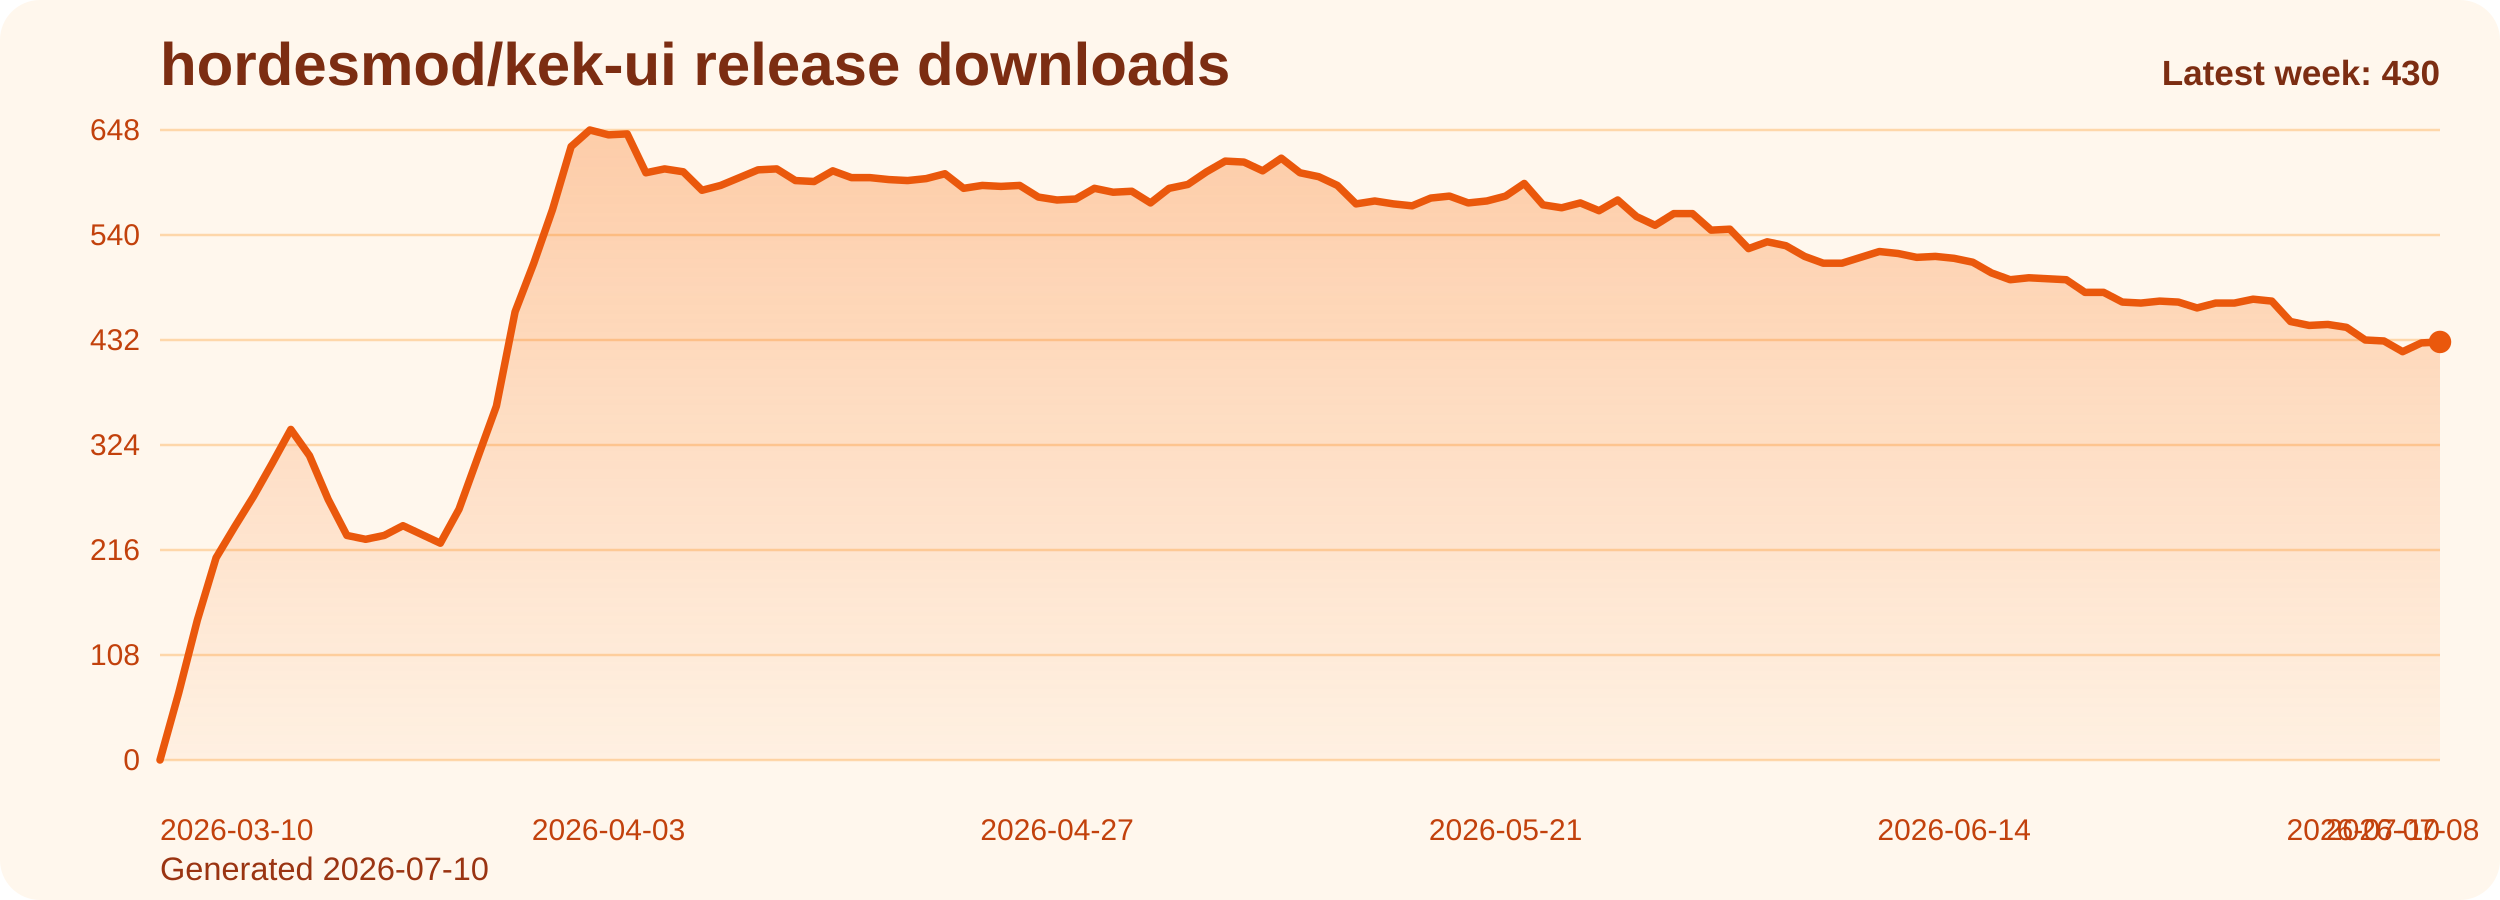
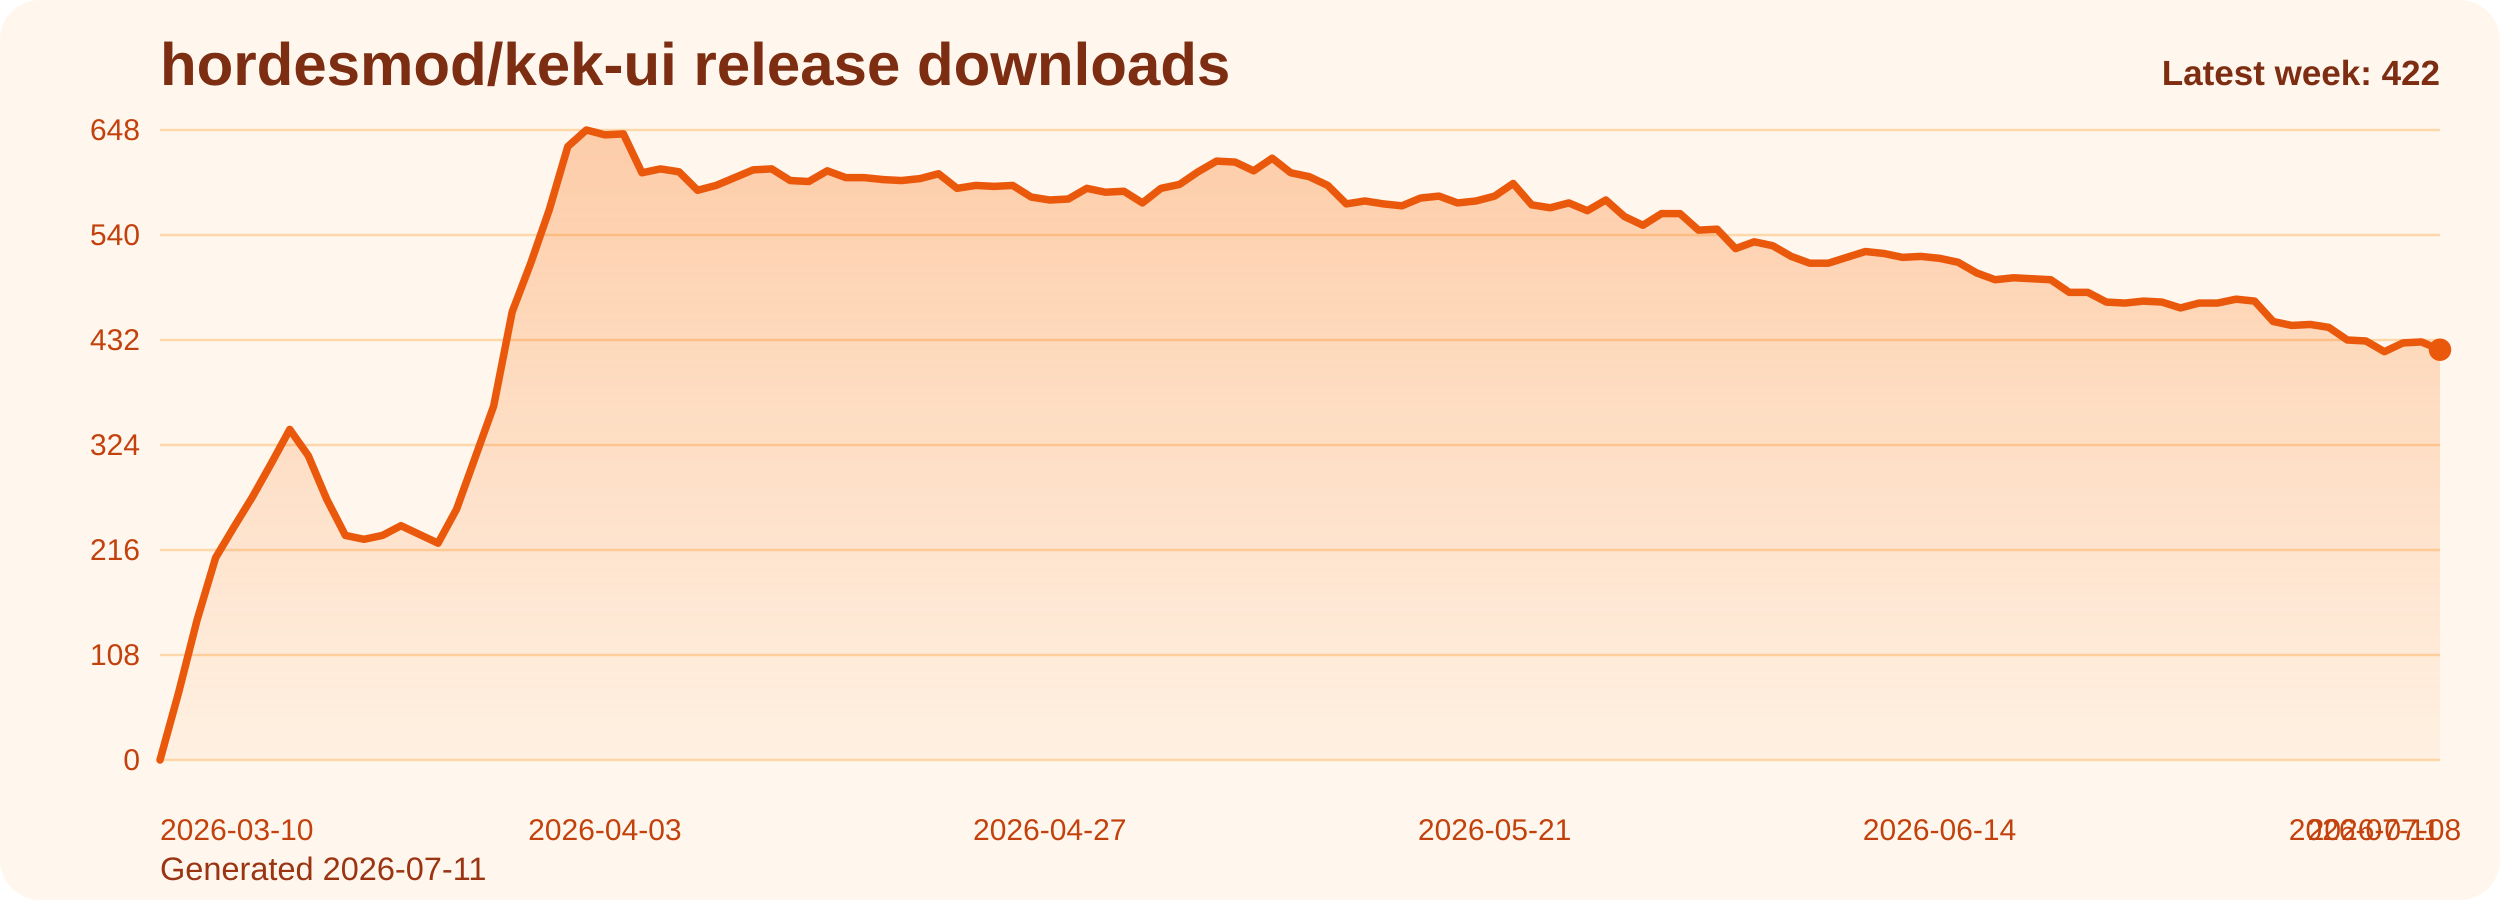
<svg xmlns="http://www.w3.org/2000/svg" viewBox="0 0 1000 360" role="img" aria-label="hordesmod/kek-ui release downloads chart">
  <defs>
    <linearGradient id="fill-weekly-orange" x1="0" y1="0" x2="0" y2="1">
      <stop offset="0%" stop-color="#f97316" stop-opacity="0.32" />
      <stop offset="100%" stop-color="#f97316" stop-opacity="0.05" />
    </linearGradient>
    <style>
      .bg { fill: #fff7ed; }
      .title { font: 700 24px Arial, sans-serif; fill: #7c2d12; }
      .sub { font: 400 13px Arial, sans-serif; fill: #9a3412; }
      .grid { stroke: #fed7aa; stroke-width: 1; }
      .axis { font: 400 12px Arial, sans-serif; fill: #c2410c; }
      .line { fill: none; stroke: #ea580c; stroke-width: 3; stroke-linecap: round; stroke-linejoin: round; }
      .dot { fill: #ea580c; }
      .value { font: 600 11px Arial, sans-serif; fill: #9a3412; }
      .latest { font: 700 14px Arial, sans-serif; fill: #7c2d12; }
    </style>
  </defs>
  <rect class="bg" x="0" y="0" width="1000" height="360" rx="16" />
  <text class="title" x="64" y="34">hordesmod/kek-ui release downloads</text>
-   <text class="sub" x="64" y="352">Generated 2026-07-10</text>
+   <text class="sub" x="64" y="352">Generated 2026-07-11</text>
  <line x1="64" y1="52.00" x2="976" y2="52.00" class="grid" />
  <text x="56" y="56.00" text-anchor="end" class="axis">648</text>
  <line x1="64" y1="94.00" x2="976" y2="94.00" class="grid" />
  <text x="56" y="98.00" text-anchor="end" class="axis">540</text>
  <line x1="64" y1="136.00" x2="976" y2="136.00" class="grid" />
  <text x="56" y="140.00" text-anchor="end" class="axis">432</text>
  <line x1="64" y1="178.00" x2="976" y2="178.00" class="grid" />
  <text x="56" y="182.00" text-anchor="end" class="axis">324</text>
  <line x1="64" y1="220.00" x2="976" y2="220.00" class="grid" />
  <text x="56" y="224.00" text-anchor="end" class="axis">216</text>
  <line x1="64" y1="262.00" x2="976" y2="262.00" class="grid" />
  <text x="56" y="266.00" text-anchor="end" class="axis">108</text>
  <line x1="64" y1="304.00" x2="976" y2="304.00" class="grid" />
  <text x="56" y="308.00" text-anchor="end" class="axis">0</text>
-   <path d="M 64.00 304 L 64.00 304.00 L 71.48 277.17 L 78.95 248.00 L 86.43 223.11 L 93.90 210.67 L 101.38 198.61 L 108.85 185.39 L 116.33 171.78 L 123.80 182.28 L 131.28 199.78 L 138.75 214.17 L 146.23 215.72 L 153.70 214.17 L 161.18 210.28 L 168.66 213.78 L 176.13 217.28 L 183.61 203.67 L 191.08 183.06 L 198.56 162.44 L 206.03 124.72 L 213.51 105.28 L 220.98 83.89 L 228.46 58.61 L 235.93 52.00 L 243.41 53.94 L 250.89 53.56 L 258.36 69.11 L 265.84 67.56 L 273.31 68.72 L 280.79 76.11 L 288.26 74.17 L 295.74 71.06 L 303.21 67.94 L 310.69 67.56 L 318.16 72.22 L 325.64 72.61 L 333.11 68.33 L 340.59 71.06 L 348.07 71.06 L 355.54 71.83 L 363.02 72.22 L 370.49 71.44 L 377.97 69.50 L 385.44 75.33 L 392.92 74.17 L 400.39 74.56 L 407.87 74.17 L 415.34 78.83 L 422.82 80.00 L 430.30 79.61 L 437.77 75.33 L 445.25 76.89 L 452.72 76.50 L 460.20 81.17 L 467.67 75.33 L 475.15 73.78 L 482.62 68.72 L 490.10 64.44 L 497.57 64.83 L 505.05 68.33 L 512.52 63.28 L 520.00 69.11 L 527.48 70.67 L 534.95 74.17 L 542.43 81.56 L 549.90 80.39 L 557.38 81.56 L 564.85 82.33 L 572.33 79.22 L 579.80 78.44 L 587.28 81.17 L 594.75 80.39 L 602.23 78.44 L 609.70 73.39 L 617.18 81.94 L 624.66 83.11 L 632.13 81.17 L 639.61 84.28 L 647.08 80.00 L 654.56 86.61 L 662.03 90.11 L 669.51 85.44 L 676.98 85.44 L 684.46 92.06 L 691.93 91.67 L 699.41 99.44 L 706.89 96.72 L 714.36 98.28 L 721.84 102.56 L 729.31 105.28 L 736.79 105.28 L 744.26 102.94 L 751.74 100.61 L 759.21 101.39 L 766.69 102.94 L 774.16 102.56 L 781.64 103.33 L 789.11 104.89 L 796.59 109.17 L 804.07 111.89 L 811.54 111.11 L 819.02 111.50 L 826.49 111.89 L 833.97 116.94 L 841.44 116.94 L 848.92 120.83 L 856.39 121.22 L 863.87 120.44 L 871.34 120.83 L 878.82 123.17 L 886.30 121.22 L 893.77 121.22 L 901.25 119.67 L 908.72 120.44 L 916.20 128.61 L 923.67 130.17 L 931.15 129.78 L 938.62 130.94 L 946.10 136.00 L 953.57 136.39 L 961.05 140.67 L 968.52 137.17 L 976.00 136.78 L 976.00 304 Z" fill="url(#fill-weekly-orange)" />
-   <polyline class="line" points="64.00,304.00 71.48,277.17 78.95,248.00 86.43,223.11 93.90,210.67 101.38,198.61 108.85,185.39 116.33,171.78 123.80,182.28 131.28,199.78 138.75,214.17 146.23,215.72 153.70,214.17 161.18,210.28 168.66,213.78 176.13,217.28 183.61,203.67 191.08,183.06 198.56,162.44 206.03,124.72 213.51,105.28 220.98,83.89 228.46,58.61 235.93,52.00 243.41,53.94 250.89,53.56 258.36,69.11 265.84,67.56 273.31,68.72 280.79,76.11 288.26,74.17 295.74,71.06 303.21,67.94 310.69,67.56 318.16,72.22 325.64,72.61 333.11,68.33 340.59,71.06 348.07,71.06 355.54,71.83 363.02,72.22 370.49,71.44 377.97,69.50 385.44,75.33 392.92,74.17 400.39,74.56 407.87,74.17 415.34,78.83 422.82,80.00 430.30,79.61 437.77,75.33 445.25,76.89 452.72,76.50 460.20,81.17 467.67,75.33 475.15,73.78 482.62,68.72 490.10,64.44 497.57,64.83 505.05,68.33 512.52,63.28 520.00,69.11 527.48,70.67 534.95,74.17 542.43,81.56 549.90,80.39 557.38,81.56 564.85,82.33 572.33,79.22 579.80,78.44 587.28,81.17 594.75,80.39 602.23,78.44 609.70,73.39 617.18,81.94 624.66,83.11 632.13,81.17 639.61,84.28 647.08,80.00 654.56,86.61 662.03,90.11 669.51,85.44 676.98,85.44 684.46,92.06 691.93,91.67 699.41,99.44 706.89,96.72 714.36,98.28 721.84,102.56 729.31,105.28 736.79,105.28 744.26,102.94 751.74,100.61 759.21,101.39 766.69,102.94 774.16,102.56 781.64,103.33 789.11,104.89 796.59,109.17 804.07,111.89 811.54,111.11 819.02,111.50 826.49,111.89 833.97,116.94 841.44,116.94 848.92,120.83 856.39,121.22 863.87,120.44 871.34,120.83 878.82,123.17 886.30,121.22 893.77,121.22 901.25,119.67 908.72,120.44 916.20,128.61 923.67,130.17 931.15,129.78 938.62,130.94 946.10,136.00 953.57,136.39 961.05,140.67 968.52,137.17 976.00,136.78" />
-   <circle class="dot" cx="976.00" cy="136.78" r="4.5" />
+   <path d="M 64.00 304 L 64.00 304.00 L 71.41 277.17 L 78.83 248.00 L 86.24 223.11 L 93.66 210.67 L 101.07 198.61 L 108.49 185.39 L 115.90 171.78 L 123.32 182.28 L 130.73 199.78 L 138.15 214.17 L 145.56 215.72 L 152.98 214.17 L 160.39 210.28 L 167.80 213.78 L 175.22 217.28 L 182.63 203.67 L 190.05 183.06 L 197.46 162.44 L 204.88 124.72 L 212.29 105.28 L 219.71 83.89 L 227.12 58.61 L 234.54 52.00 L 241.95 53.94 L 249.37 53.56 L 256.78 69.11 L 264.20 67.56 L 271.61 68.72 L 279.02 76.11 L 286.44 74.17 L 293.85 71.06 L 301.27 67.94 L 308.68 67.56 L 316.10 72.22 L 323.51 72.61 L 330.93 68.33 L 338.34 71.06 L 345.76 71.06 L 353.17 71.83 L 360.59 72.22 L 368.00 71.44 L 375.41 69.50 L 382.83 75.33 L 390.24 74.17 L 397.66 74.56 L 405.07 74.17 L 412.49 78.83 L 419.90 80.00 L 427.32 79.61 L 434.73 75.33 L 442.15 76.89 L 449.56 76.50 L 456.98 81.17 L 464.39 75.33 L 471.80 73.78 L 479.22 68.72 L 486.63 64.44 L 494.05 64.83 L 501.46 68.33 L 508.88 63.28 L 516.29 69.11 L 523.71 70.67 L 531.12 74.17 L 538.54 81.56 L 545.95 80.39 L 553.37 81.56 L 560.78 82.33 L 568.20 79.22 L 575.61 78.44 L 583.02 81.17 L 590.44 80.39 L 597.85 78.44 L 605.27 73.39 L 612.68 81.94 L 620.10 83.11 L 627.51 81.17 L 634.93 84.28 L 642.34 80.00 L 649.76 86.61 L 657.17 90.11 L 664.59 85.44 L 672.00 85.44 L 679.41 92.06 L 686.83 91.67 L 694.24 99.44 L 701.66 96.72 L 709.07 98.28 L 716.49 102.56 L 723.90 105.28 L 731.32 105.28 L 738.73 102.94 L 746.15 100.61 L 753.56 101.39 L 760.98 102.94 L 768.39 102.56 L 775.80 103.33 L 783.22 104.89 L 790.63 109.17 L 798.05 111.89 L 805.46 111.11 L 812.88 111.50 L 820.29 111.89 L 827.71 116.94 L 835.12 116.94 L 842.54 120.83 L 849.95 121.22 L 857.37 120.44 L 864.78 120.83 L 872.20 123.17 L 879.61 121.22 L 887.02 121.22 L 894.44 119.67 L 901.85 120.44 L 909.27 128.61 L 916.68 130.17 L 924.10 129.78 L 931.51 130.94 L 938.93 136.00 L 946.34 136.39 L 953.76 140.67 L 961.17 137.17 L 968.59 136.78 L 976.00 139.89 L 976.00 304 Z" fill="url(#fill-weekly-orange)" />
+   <polyline class="line" points="64.00,304.00 71.41,277.17 78.83,248.00 86.24,223.11 93.66,210.67 101.07,198.61 108.49,185.39 115.90,171.78 123.32,182.28 130.73,199.78 138.15,214.17 145.56,215.72 152.98,214.17 160.39,210.28 167.80,213.78 175.22,217.28 182.63,203.67 190.05,183.06 197.46,162.44 204.88,124.72 212.29,105.28 219.71,83.89 227.12,58.61 234.54,52.00 241.95,53.94 249.37,53.56 256.78,69.11 264.20,67.56 271.61,68.72 279.02,76.11 286.44,74.17 293.85,71.06 301.27,67.94 308.68,67.56 316.10,72.22 323.51,72.61 330.93,68.33 338.34,71.06 345.76,71.06 353.17,71.83 360.59,72.22 368.00,71.44 375.41,69.50 382.83,75.33 390.24,74.17 397.66,74.56 405.07,74.17 412.49,78.83 419.90,80.00 427.32,79.61 434.73,75.33 442.15,76.89 449.56,76.50 456.98,81.17 464.39,75.33 471.80,73.78 479.22,68.72 486.63,64.44 494.05,64.83 501.46,68.33 508.88,63.28 516.29,69.11 523.71,70.67 531.12,74.17 538.54,81.56 545.95,80.39 553.37,81.56 560.78,82.33 568.20,79.22 575.61,78.44 583.02,81.17 590.44,80.39 597.85,78.44 605.27,73.39 612.68,81.94 620.10,83.11 627.51,81.17 634.93,84.28 642.34,80.00 649.76,86.61 657.17,90.11 664.59,85.44 672.00,85.44 679.41,92.06 686.83,91.67 694.24,99.44 701.66,96.72 709.07,98.28 716.49,102.56 723.90,105.28 731.32,105.28 738.73,102.94 746.15,100.61 753.56,101.39 760.98,102.94 768.39,102.56 775.80,103.33 783.22,104.89 790.63,109.17 798.05,111.89 805.46,111.11 812.88,111.50 820.29,111.89 827.71,116.94 835.12,116.94 842.54,120.83 849.95,121.22 857.37,120.44 864.78,120.83 872.20,123.17 879.61,121.22 887.02,121.22 894.44,119.67 901.85,120.44 909.27,128.61 916.68,130.17 924.10,129.78 931.51,130.94 938.93,136.00 946.34,136.39 953.76,140.67 961.17,137.17 968.59,136.78 976.00,139.89" />
+   <circle class="dot" cx="976.00" cy="139.89" r="4.5" />
  <text class="axis" x="64.00" y="336" text-anchor="start">2026-03-10</text>
-   <text class="axis" x="243.41" y="336" text-anchor="middle">2026-04-03</text>
-   <text class="axis" x="422.82" y="336" text-anchor="middle">2026-04-27</text>
-   <text class="axis" x="602.23" y="336" text-anchor="middle">2026-05-21</text>
-   <text class="axis" x="781.64" y="336" text-anchor="middle">2026-06-14</text>
-   <text class="axis" x="961.05" y="336" text-anchor="middle">2026-07-08</text>
-   <text class="axis" x="976.00" y="336" text-anchor="end">2026-07-10</text>
-   <text class="latest" x="976" y="34" text-anchor="end">Latest week: 430</text>
+   <text class="axis" x="241.95" y="336" text-anchor="middle">2026-04-03</text>
+   <text class="axis" x="419.90" y="336" text-anchor="middle">2026-04-27</text>
+   <text class="axis" x="597.85" y="336" text-anchor="middle">2026-05-21</text>
+   <text class="axis" x="775.80" y="336" text-anchor="middle">2026-06-14</text>
+   <text class="axis" x="953.76" y="336" text-anchor="middle">2026-07-08</text>
+   <text class="axis" x="976.00" y="336" text-anchor="end">2026-07-11</text>
+   <text class="latest" x="976" y="34" text-anchor="end">Latest week: 422</text>
</svg>
